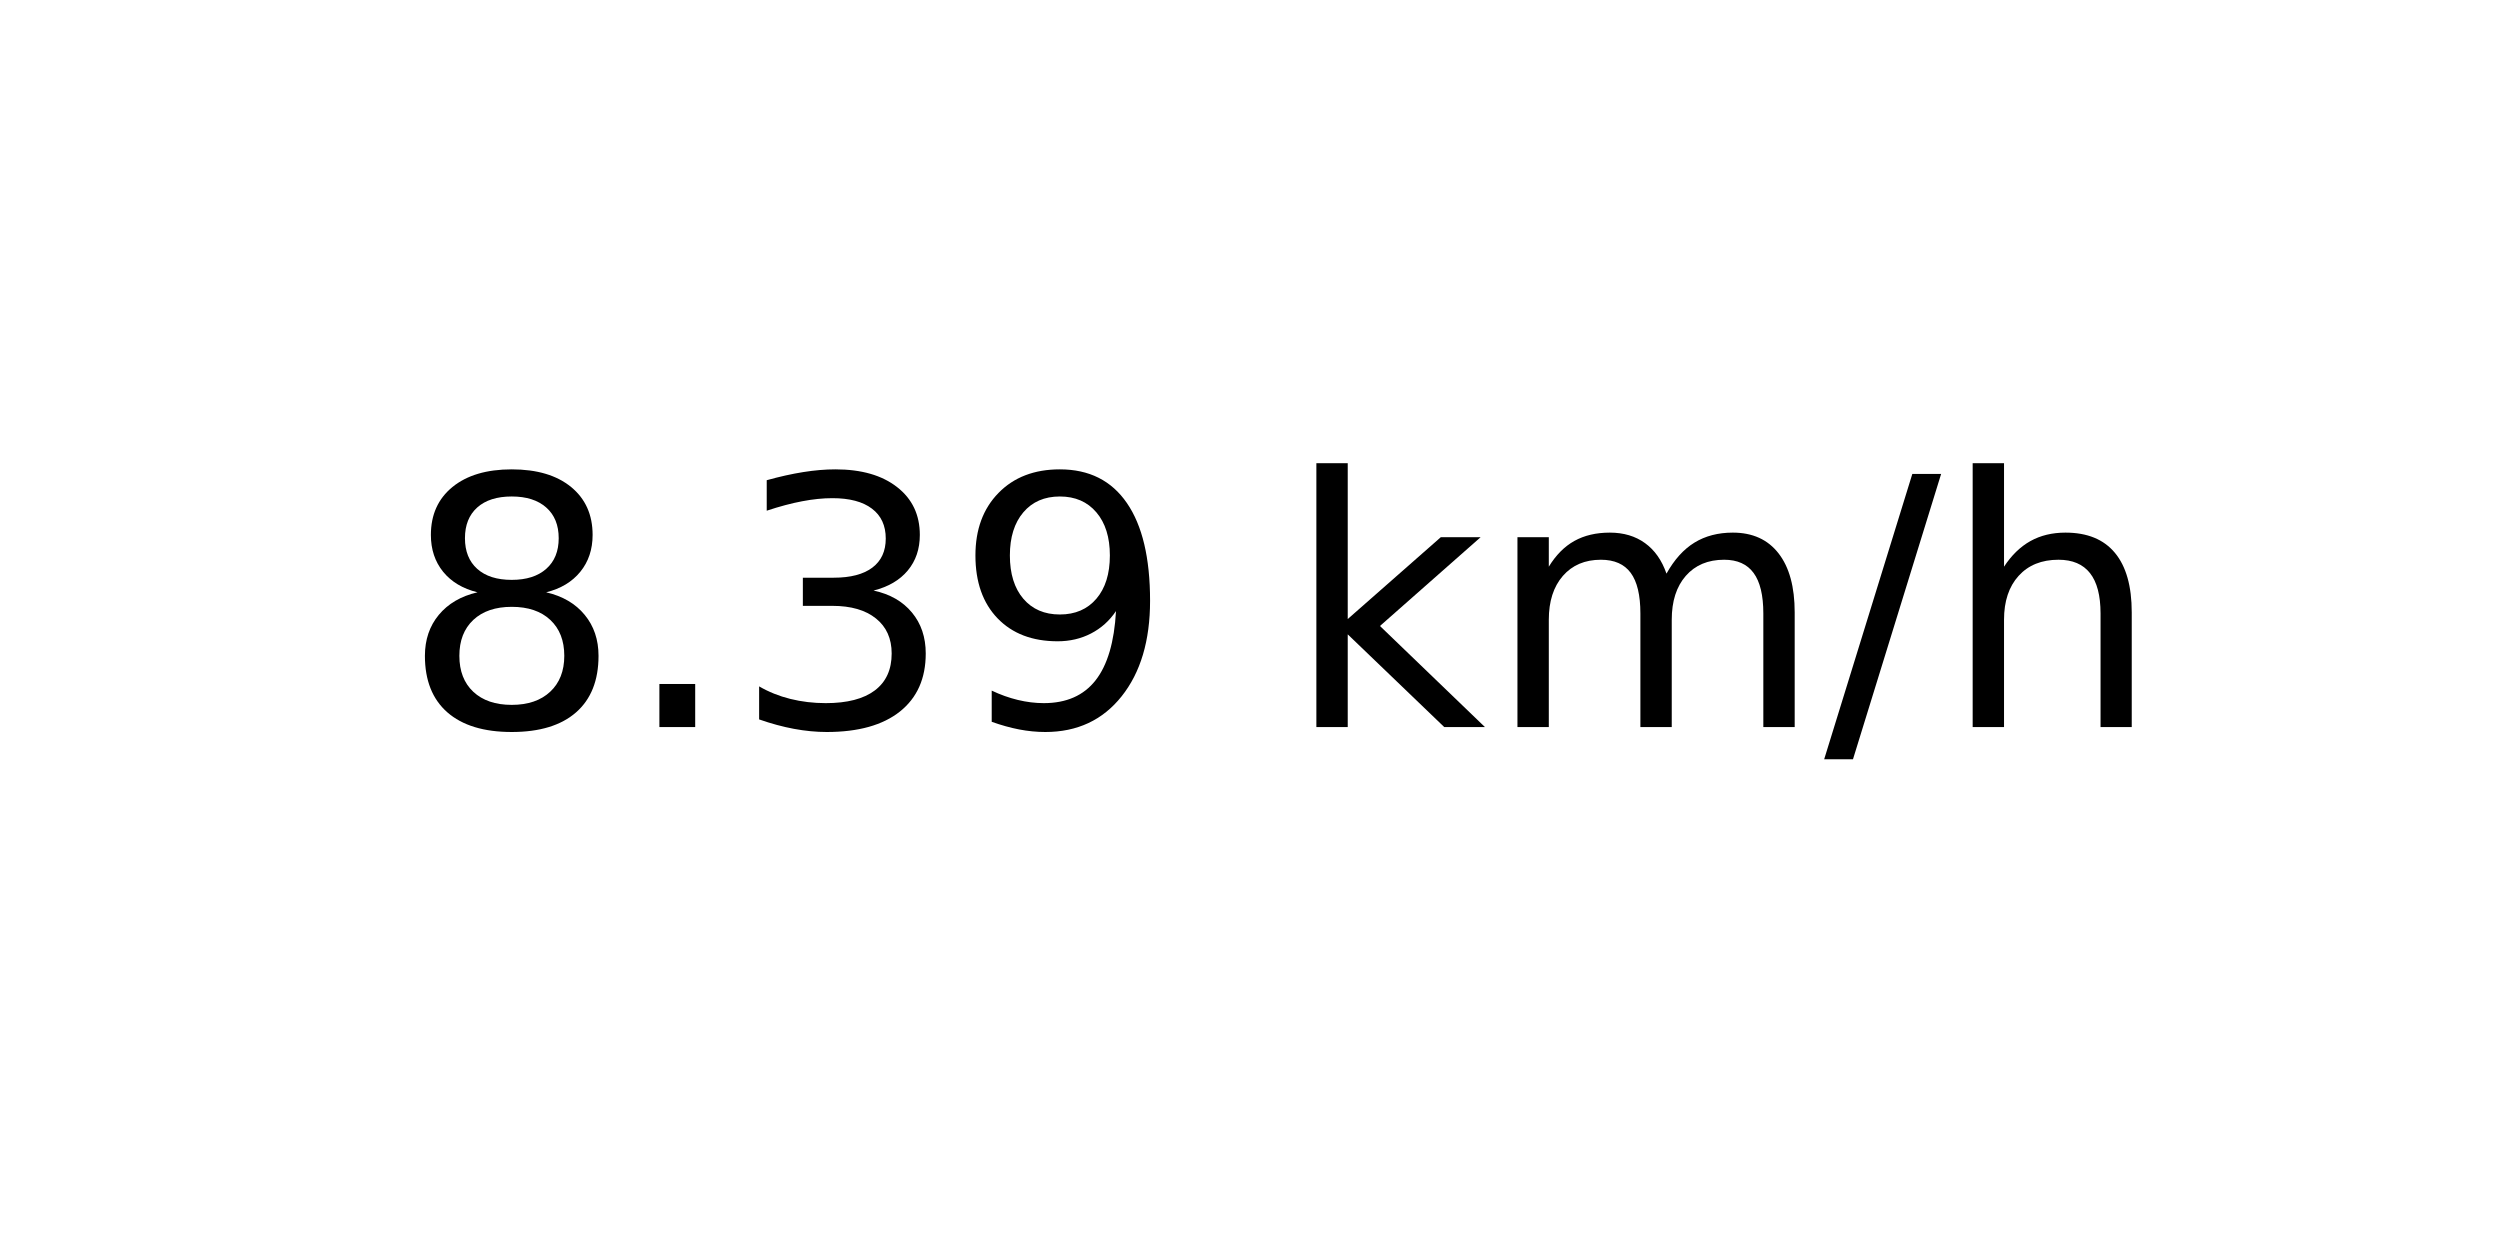
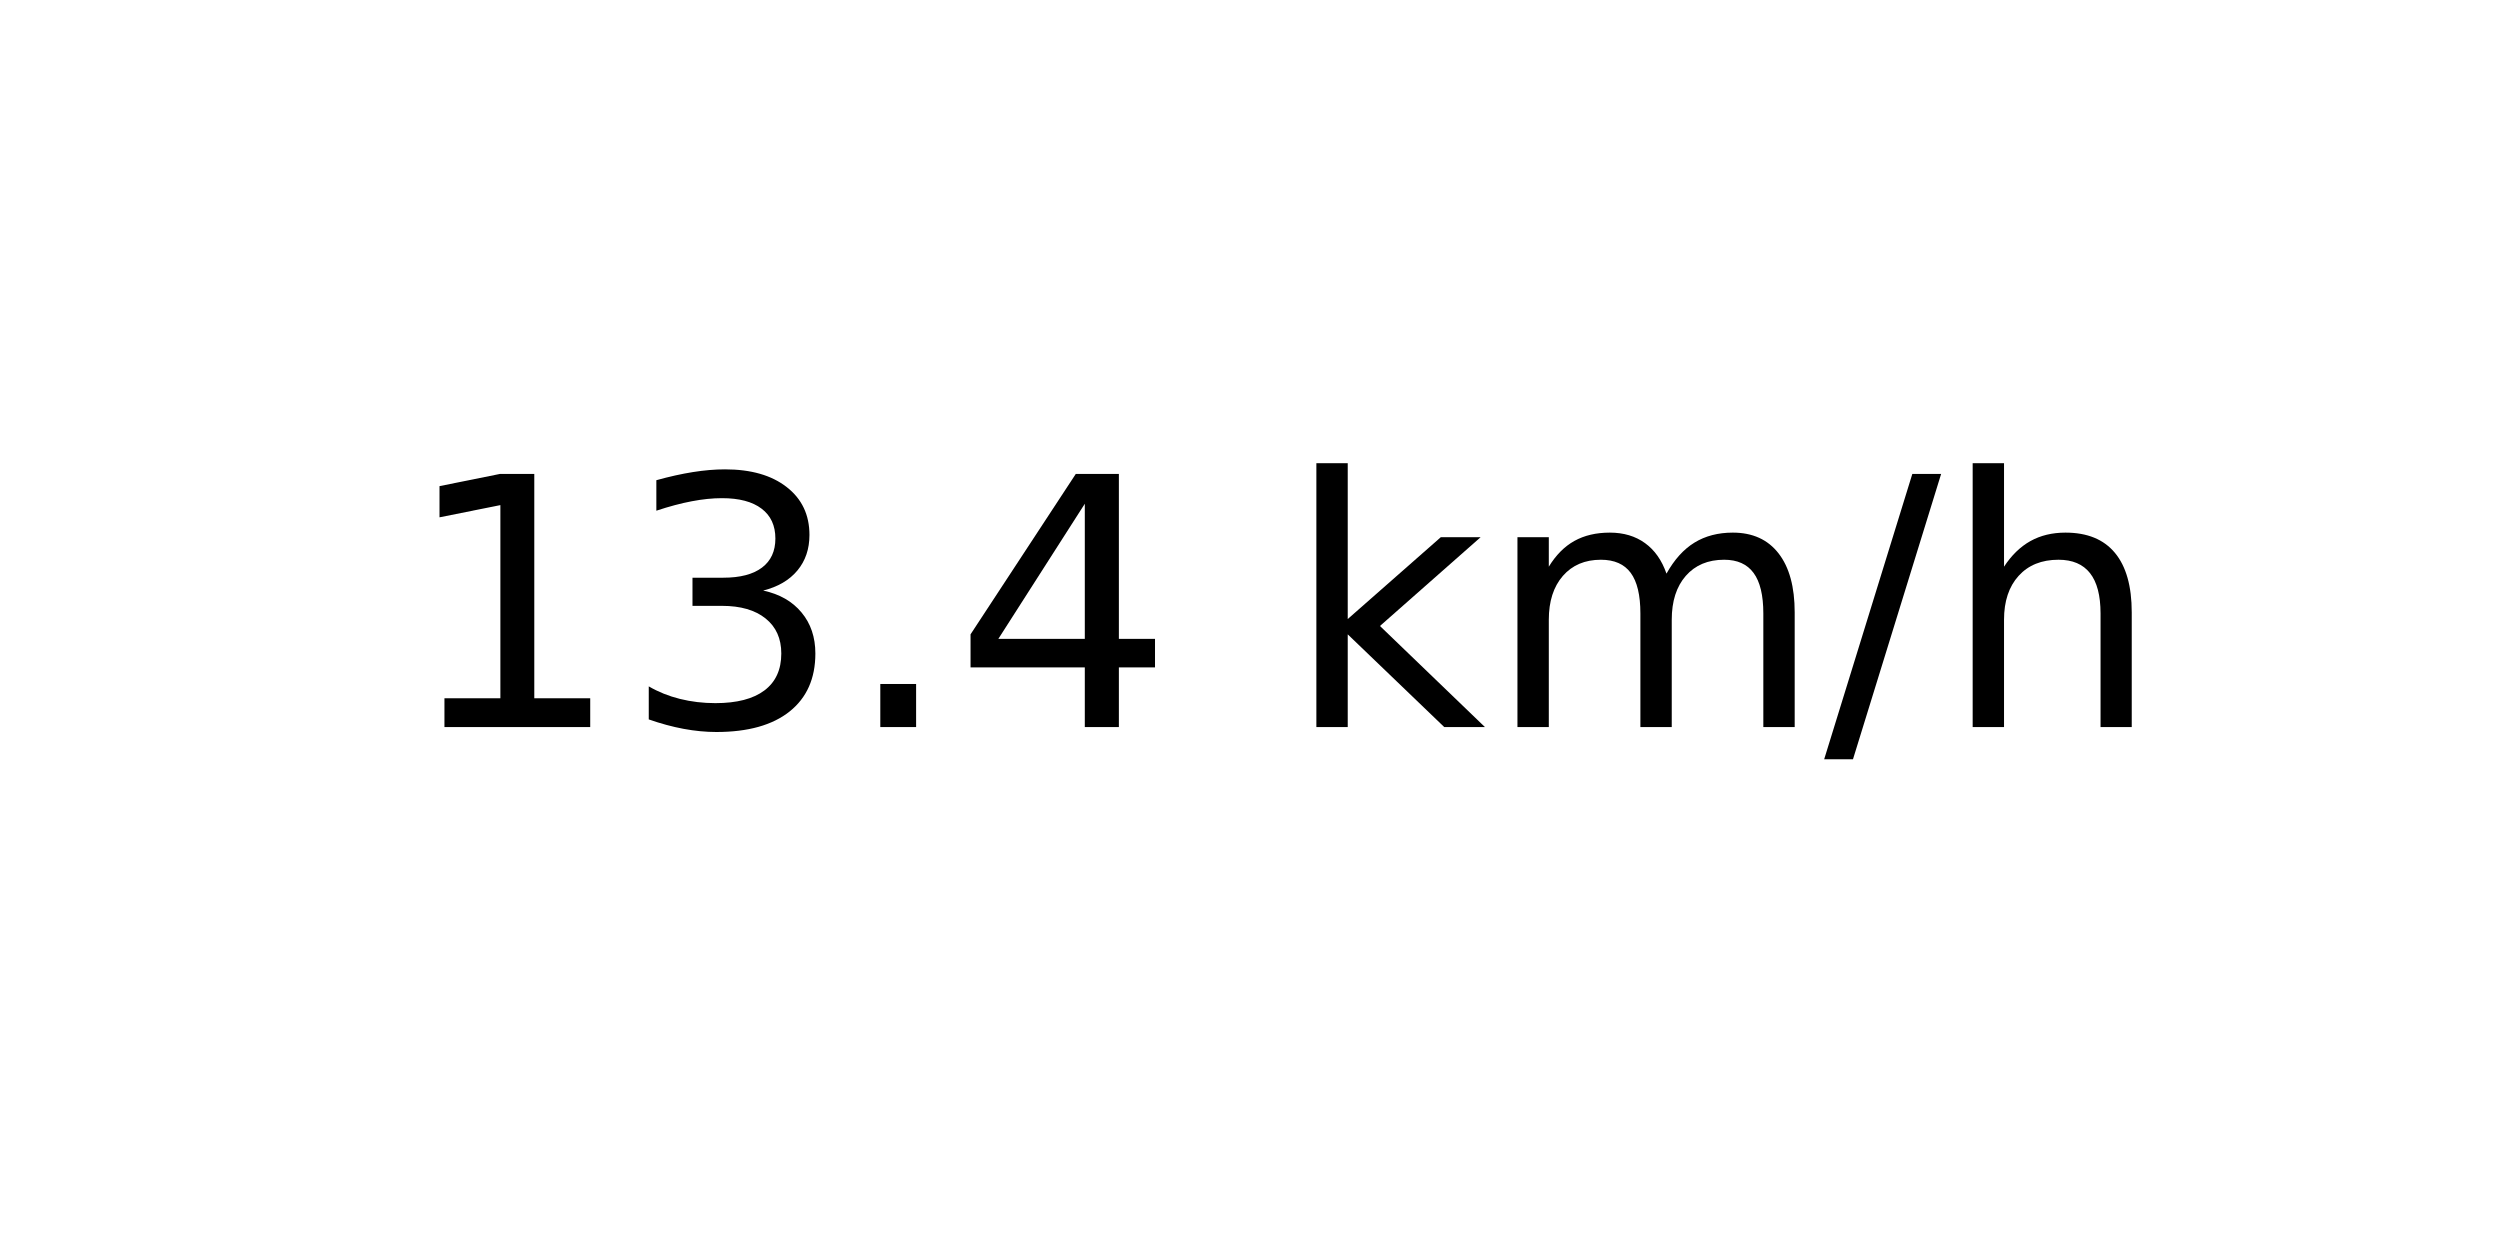
<svg xmlns="http://www.w3.org/2000/svg" xmlns:xlink="http://www.w3.org/1999/xlink" width="72pt" height="36pt" viewBox="0 0 72 36" version="1.1">
  <defs>
    <style type="text/css">*{stroke-linejoin: round; stroke-linecap: butt}</style>
  </defs>
  <g id="figure_1">
    <g id="axes_1">
      <g id="text_1">
        <g transform="translate(11.55937 20.93937) scale(0.1 -0.1)">
          <defs>
-             <path id="DejaVuSans-38" d="M 2034 2216  Q 1584 2216 1326 1975  Q 1069 1734 1069 1313  Q 1069 891 1326 650  Q 1584 409 2034 409  Q 2484 409 2743 651  Q 3003 894 3003 1313  Q 3003 1734 2745 1975  Q 2488 2216 2034 2216  z M 1403 2484  Q 997 2584 770 2862  Q 544 3141 544 3541  Q 544 4100 942 4425  Q 1341 4750 2034 4750  Q 2731 4750 3128 4425  Q 3525 4100 3525 3541  Q 3525 3141 3298 2862  Q 3072 2584 2669 2484  Q 3125 2378 3379 2068  Q 3634 1759 3634 1313  Q 3634 634 3220 271  Q 2806 -91 2034 -91  Q 1263 -91 848 271  Q 434 634 434 1313  Q 434 1759 690 2068  Q 947 2378 1403 2484  z M 1172 3481  Q 1172 3119 1398 2916  Q 1625 2713 2034 2713  Q 2441 2713 2670 2916  Q 2900 3119 2900 3481  Q 2900 3844 2670 4047  Q 2441 4250 2034 4250  Q 1625 4250 1398 4047  Q 1172 3844 1172 3481  z " transform="scale(0.015625)" />
+             <path id="DejaVuSans-31" d="M 794 531  L 1825 531  L 1825 4091  L 703 3866  L 703 4441  L 1819 4666  L 2450 4666  L 2450 531  L 3481 531  L 3481 0  L 794 0  L 794 531  z " transform="scale(0.015625)" />
+             <path id="DejaVuSans-33" d="M 2597 2516  Q 3050 2419 3304 2112  Q 3559 1806 3559 1356  Q 3559 666 3084 287  Q 2609 -91 1734 -91  Q 1441 -91 1130 -33  Q 819 25 488 141  L 488 750  Q 750 597 1062 519  Q 1375 441 1716 441  Q 2309 441 2620 675  Q 2931 909 2931 1356  Q 2931 1769 2642 2001  Q 2353 2234 1838 2234  L 1294 2234  L 1294 2753  L 1863 2753  Q 2328 2753 2575 2939  Q 2822 3125 2822 3475  Q 2822 3834 2567 4026  Q 2313 4219 1838 4219  Q 1578 4219 1281 4162  Q 984 4106 628 3988  L 628 4550  Q 988 4650 1302 4700  Q 1616 4750 1894 4750  Q 2613 4750 3031 4423  Q 3450 4097 3450 3541  Q 3450 3153 3228 2886  Q 3006 2619 2597 2516  z " transform="scale(0.015625)" />
            <path id="DejaVuSans-2e" d="M 684 794  L 1344 794  L 1344 0  L 684 0  L 684 794  z " transform="scale(0.015625)" />
-             <path id="DejaVuSans-33" d="M 2597 2516  Q 3050 2419 3304 2112  Q 3559 1806 3559 1356  Q 3559 666 3084 287  Q 2609 -91 1734 -91  Q 1441 -91 1130 -33  Q 819 25 488 141  L 488 750  Q 750 597 1062 519  Q 1375 441 1716 441  Q 2309 441 2620 675  Q 2931 909 2931 1356  Q 2931 1769 2642 2001  Q 2353 2234 1838 2234  L 1294 2234  L 1294 2753  L 1863 2753  Q 2328 2753 2575 2939  Q 2822 3125 2822 3475  Q 2822 3834 2567 4026  Q 2313 4219 1838 4219  Q 1578 4219 1281 4162  Q 984 4106 628 3988  L 628 4550  Q 988 4650 1302 4700  Q 1616 4750 1894 4750  Q 2613 4750 3031 4423  Q 3450 4097 3450 3541  Q 3450 3153 3228 2886  Q 3006 2619 2597 2516  z " transform="scale(0.015625)" />
-             <path id="DejaVuSans-39" d="M 703 97  L 703 672  Q 941 559 1184 500  Q 1428 441 1663 441  Q 2288 441 2617 861  Q 2947 1281 2994 2138  Q 2813 1869 2534 1725  Q 2256 1581 1919 1581  Q 1219 1581 811 2004  Q 403 2428 403 3163  Q 403 3881 828 4315  Q 1253 4750 1959 4750  Q 2769 4750 3195 4129  Q 3622 3509 3622 2328  Q 3622 1225 3098 567  Q 2575 -91 1691 -91  Q 1453 -91 1209 -44  Q 966 3 703 97  z M 1959 2075  Q 2384 2075 2632 2365  Q 2881 2656 2881 3163  Q 2881 3666 2632 3958  Q 2384 4250 1959 4250  Q 1534 4250 1286 3958  Q 1038 3666 1038 3163  Q 1038 2656 1286 2365  Q 1534 2075 1959 2075  z " transform="scale(0.015625)" />
+             <path id="DejaVuSans-34" d="M 2419 4116  L 825 1625  L 2419 1625  L 2419 4116  z M 2253 4666  L 3047 4666  L 3047 1625  L 3713 1625  L 3713 1100  L 3047 1100  L 3047 0  L 2419 0  L 2419 1100  L 313 1100  L 313 1709  L 2253 4666  z " transform="scale(0.015625)" />
            <path id="DejaVuSans-20" transform="scale(0.015625)" />
            <path id="DejaVuSans-6b" d="M 581 4863  L 1159 4863  L 1159 1991  L 2875 3500  L 3609 3500  L 1753 1863  L 3688 0  L 2938 0  L 1159 1709  L 1159 0  L 581 0  L 581 4863  z " transform="scale(0.015625)" />
            <path id="DejaVuSans-6d" d="M 3328 2828  Q 3544 3216 3844 3400  Q 4144 3584 4550 3584  Q 5097 3584 5394 3201  Q 5691 2819 5691 2113  L 5691 0  L 5113 0  L 5113 2094  Q 5113 2597 4934 2840  Q 4756 3084 4391 3084  Q 3944 3084 3684 2787  Q 3425 2491 3425 1978  L 3425 0  L 2847 0  L 2847 2094  Q 2847 2600 2669 2842  Q 2491 3084 2119 3084  Q 1678 3084 1418 2786  Q 1159 2488 1159 1978  L 1159 0  L 581 0  L 581 3500  L 1159 3500  L 1159 2956  Q 1356 3278 1631 3431  Q 1906 3584 2284 3584  Q 2666 3584 2933 3390  Q 3200 3197 3328 2828  z " transform="scale(0.015625)" />
            <path id="DejaVuSans-2f" d="M 1625 4666  L 2156 4666  L 531 -594  L 0 -594  L 1625 4666  z " transform="scale(0.015625)" />
            <path id="DejaVuSans-68" d="M 3513 2113  L 3513 0  L 2938 0  L 2938 2094  Q 2938 2591 2744 2837  Q 2550 3084 2163 3084  Q 1697 3084 1428 2787  Q 1159 2491 1159 1978  L 1159 0  L 581 0  L 581 4863  L 1159 4863  L 1159 2956  Q 1366 3272 1645 3428  Q 1925 3584 2291 3584  Q 2894 3584 3203 3211  Q 3513 2838 3513 2113  z " transform="scale(0.015625)" />
          </defs>
-           <use xlink:href="#DejaVuSans-38" />
-           <use xlink:href="#DejaVuSans-2e" x="63.623" />
-           <use xlink:href="#DejaVuSans-33" x="95.41" />
-           <use xlink:href="#DejaVuSans-39" x="159.033" />
+           <use xlink:href="#DejaVuSans-31" />
+           <use xlink:href="#DejaVuSans-33" x="63.623" />
+           <use xlink:href="#DejaVuSans-2e" x="127.246" />
+           <use xlink:href="#DejaVuSans-34" x="159.033" />
          <use xlink:href="#DejaVuSans-20" x="222.656" />
          <use xlink:href="#DejaVuSans-6b" x="254.443" />
          <use xlink:href="#DejaVuSans-6d" x="312.354" />
          <use xlink:href="#DejaVuSans-2f" x="409.766" />
          <use xlink:href="#DejaVuSans-68" x="443.457" />
        </g>
      </g>
    </g>
  </g>
</svg>
